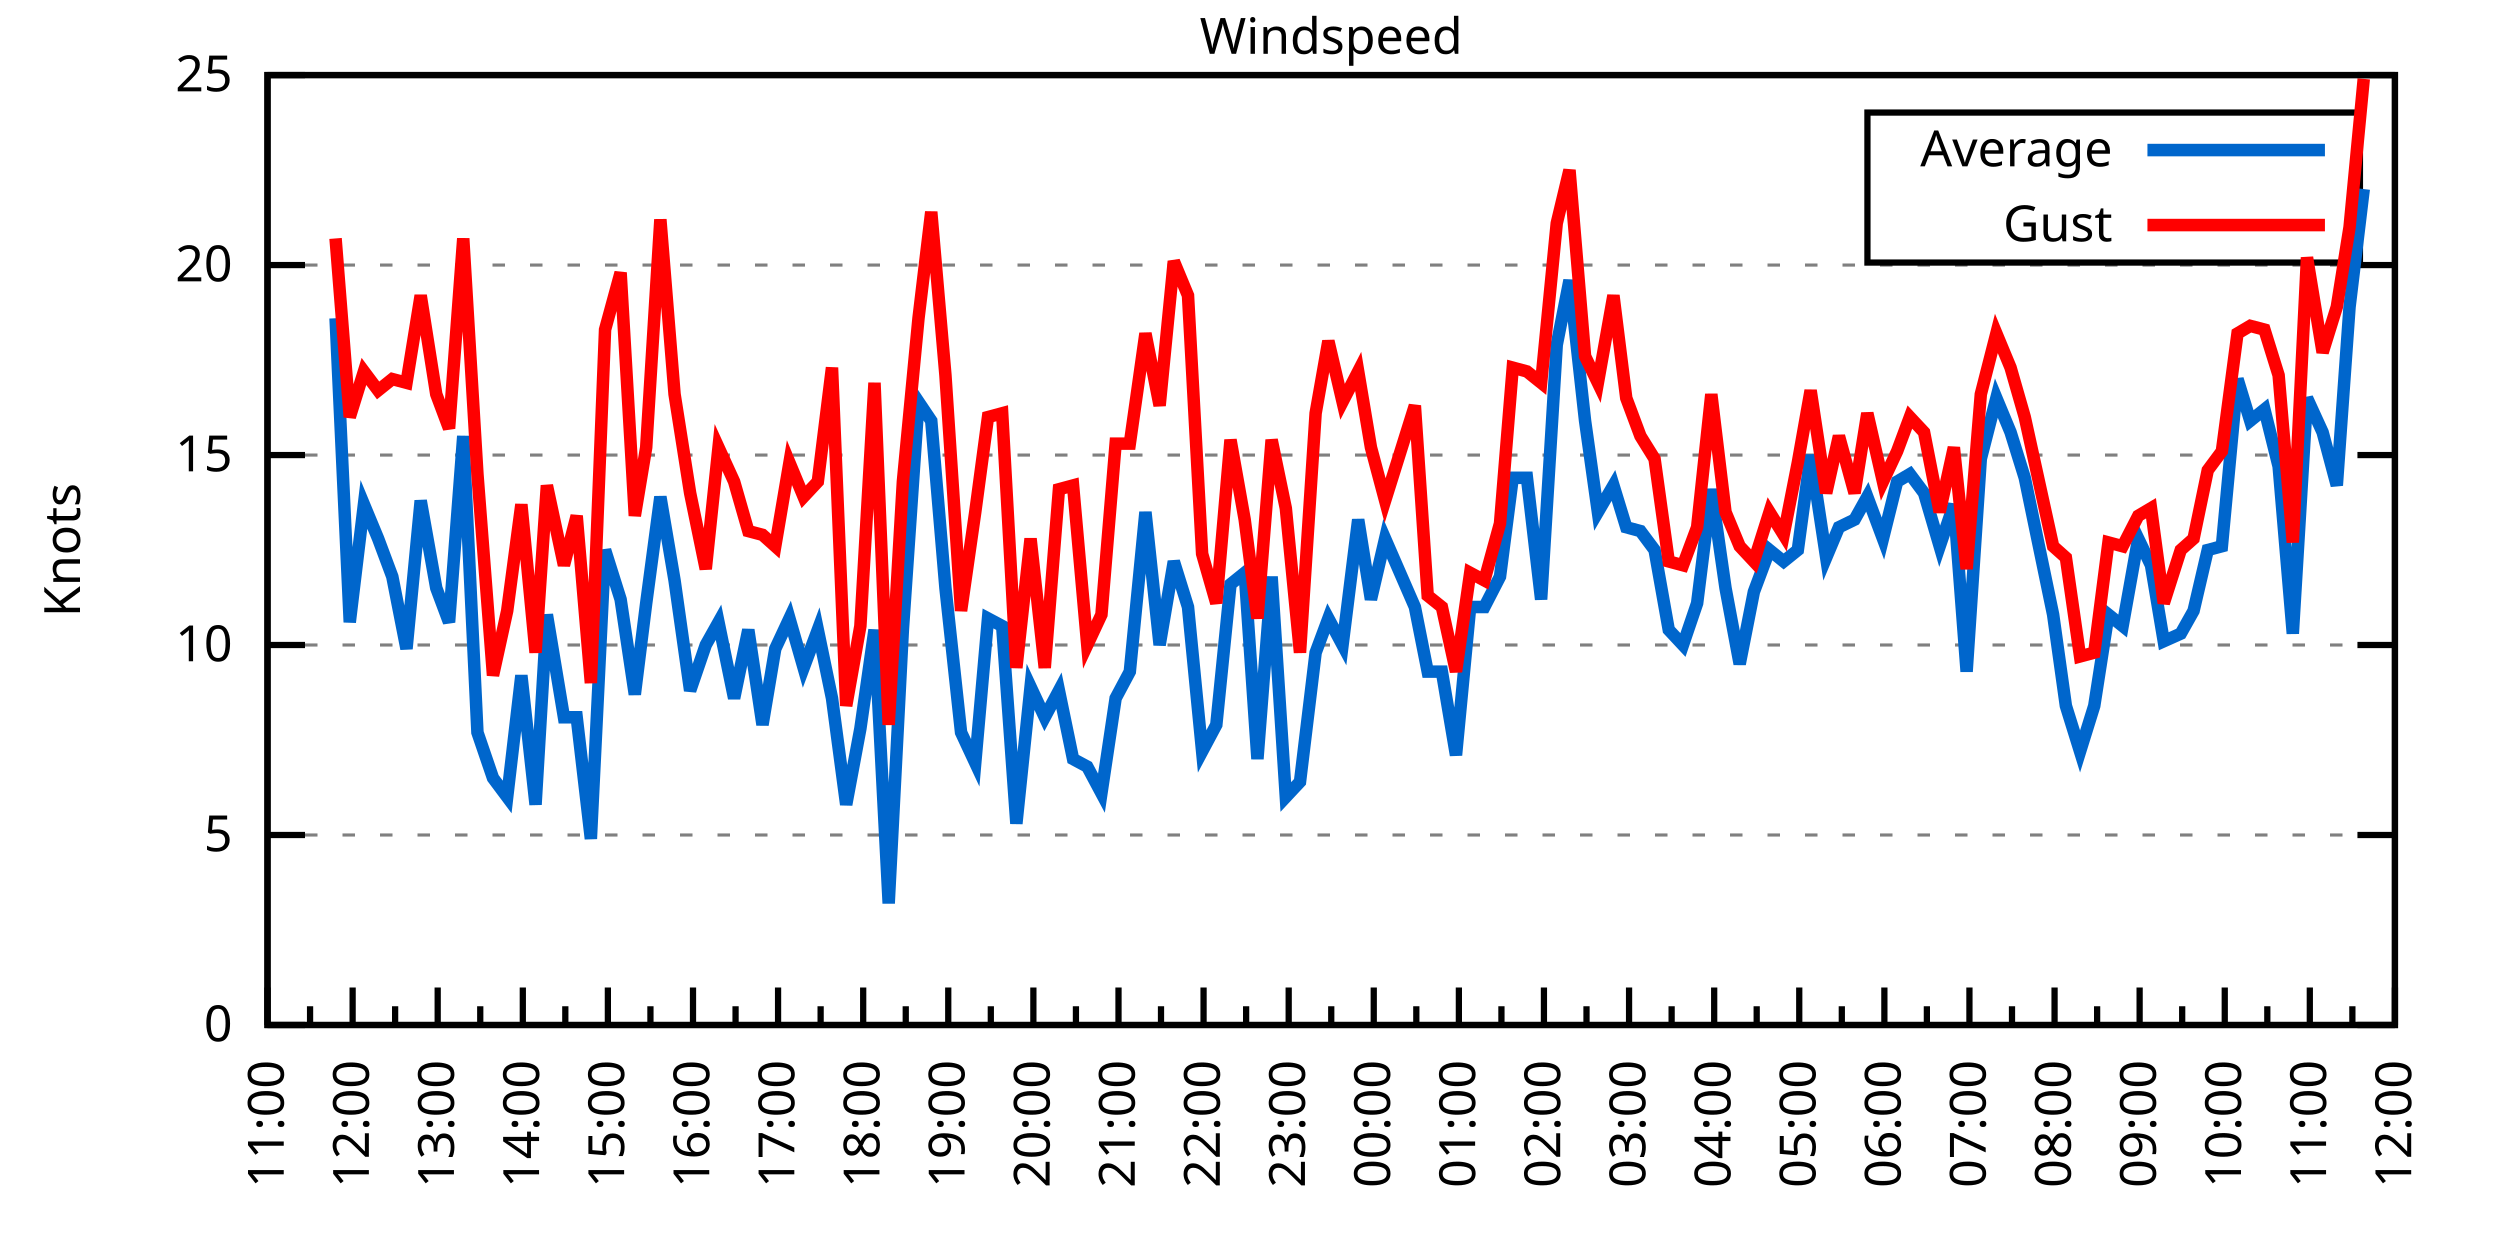
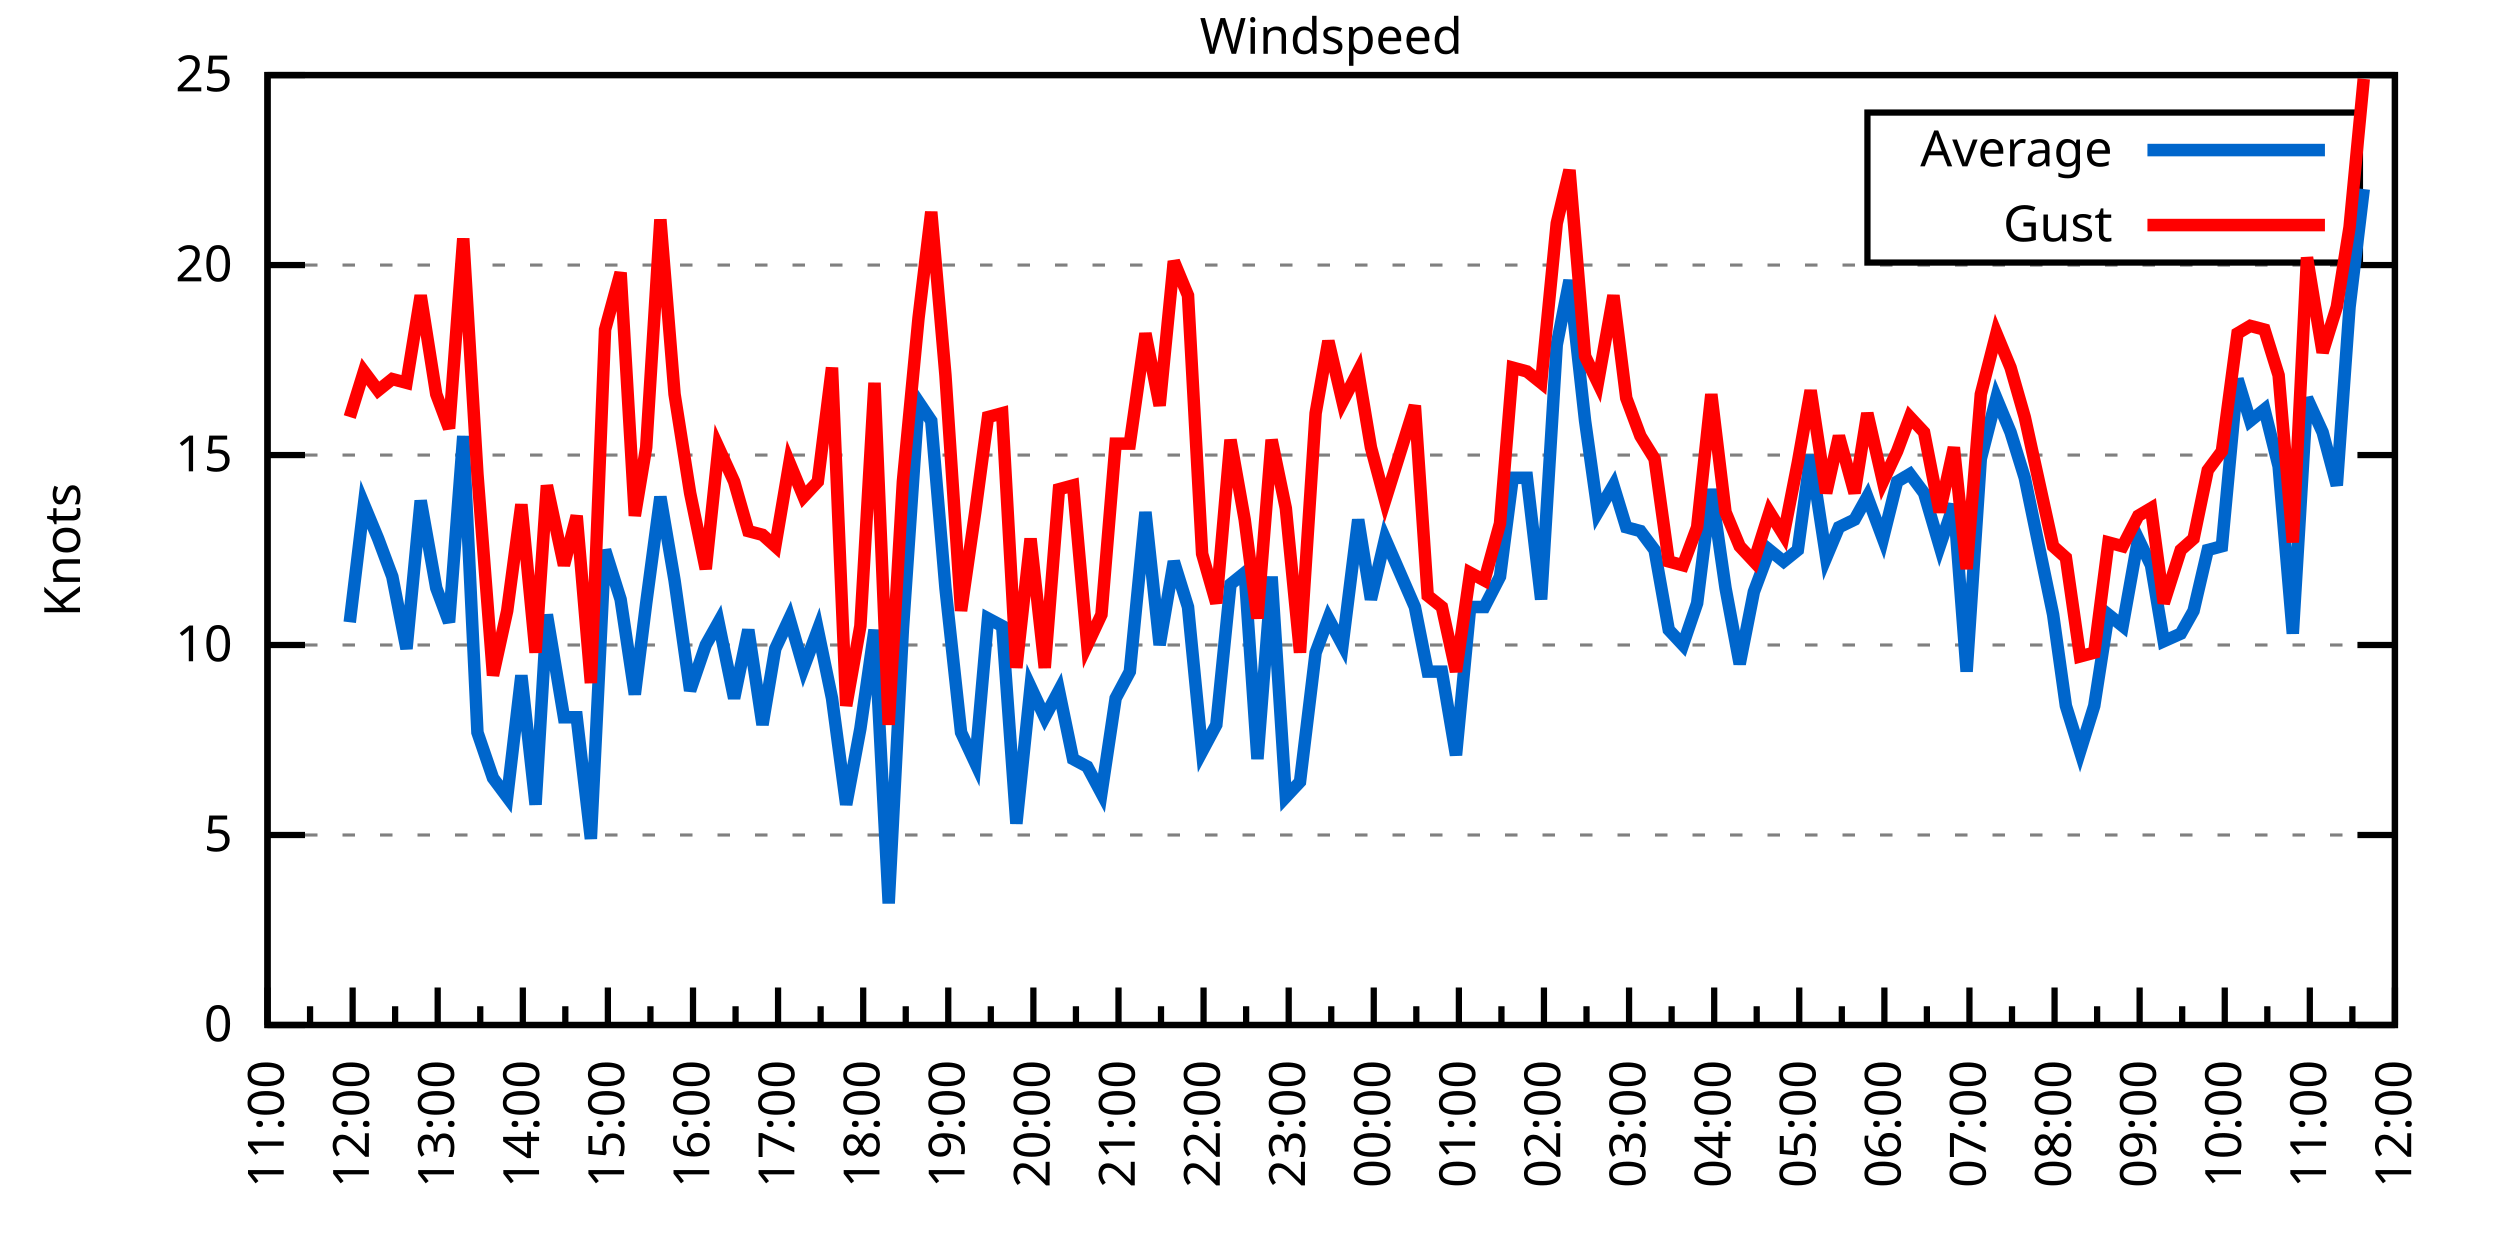
<svg xmlns="http://www.w3.org/2000/svg" xmlns:xlink="http://www.w3.org/1999/xlink" width="400" height="200" viewBox="0 0 400 200">
  <g id="gnuplot_canvas">
    <rect x="0" y="0" width="400" height="200" fill="none" />
    <defs>
      <circle id="gpDot" r="0.5" stroke-width="0.5" stroke="currentColor" />
      <path id="gpPt0" stroke-width="0.333" stroke="currentColor" d="M-1,0 h2 M0,-1 v2" />
      <path id="gpPt1" stroke-width="0.333" stroke="currentColor" d="M-1,-1 L1,1 M1,-1 L-1,1" />
      <path id="gpPt2" stroke-width="0.333" stroke="currentColor" d="M-1,0 L1,0 M0,-1 L0,1 M-1,-1 L1,1 M-1,1 L1,-1" />
      <rect id="gpPt3" stroke-width="0.333" stroke="currentColor" x="-1" y="-1" width="2" height="2" />
      <rect id="gpPt4" stroke-width="0.333" stroke="currentColor" fill="currentColor" x="-1" y="-1" width="2" height="2" />
      <circle id="gpPt5" stroke-width="0.333" stroke="currentColor" cx="0" cy="0" r="1" />
      <use xlink:href="#gpPt5" id="gpPt6" fill="currentColor" stroke="none" />
      <path id="gpPt7" stroke-width="0.333" stroke="currentColor" d="M0,-1.33 L-1.33,0.67 L1.33,0.67 z" />
      <use xlink:href="#gpPt7" id="gpPt8" fill="currentColor" stroke="none" />
      <use xlink:href="#gpPt7" id="gpPt9" stroke="currentColor" transform="rotate(180)" />
      <use xlink:href="#gpPt9" id="gpPt10" fill="currentColor" stroke="none" />
      <use xlink:href="#gpPt3" id="gpPt11" stroke="currentColor" transform="rotate(45)" />
      <use xlink:href="#gpPt11" id="gpPt12" fill="currentColor" stroke="none" />
      <path id="gpPt13" stroke-width="0.333" stroke="currentColor" d="M0,1.330 L1.265,0.411 L0.782,-1.067 L-0.782,-1.076 L-1.265,0.411 z" />
      <use xlink:href="#gpPt13" id="gpPt14" fill="currentColor" stroke="none" />
      <filter id="textbox" filterUnits="objectBoundingBox" x="0" y="0" height="1" width="1">
        <feFlood flood-color="white" flood-opacity="1" result="bgnd" />
        <feComposite in="SourceGraphic" in2="bgnd" operator="atop" />
      </filter>
      <filter id="greybox" filterUnits="objectBoundingBox" x="0" y="0" height="1" width="1">
        <feFlood flood-color="lightgrey" flood-opacity="1" result="grey" />
        <feComposite in="SourceGraphic" in2="grey" operator="atop" />
      </filter>
    </defs>
    <g fill="none" color="white" stroke="currentColor" stroke-width="1.00" stroke-linecap="butt" stroke-linejoin="miter">
</g>
    <g fill="none" color="black" stroke="currentColor" stroke-width="1.00" stroke-linecap="butt" stroke-linejoin="miter">
      <g stroke="none" shape-rendering="crispEdges">
        <polygon fill="rgb(255, 255, 255)" points="42.80,164.00 383.18,164.00 383.18,12.02 42.80,12.02 " />
      </g>
    </g>
    <g fill="none" color="black" stroke="currentColor" stroke-width="1.00" stroke-linecap="butt" stroke-linejoin="miter">
</g>
    <g fill="none" color="black" stroke="black" stroke-width="0.50" stroke-linecap="butt" stroke-linejoin="miter">
</g>
    <g fill="none" color="gray" stroke="currentColor" stroke-width="0.50" stroke-linecap="butt" stroke-linejoin="miter">
      <path stroke="gray" stroke-dasharray="2,4" class="gridline" d="M42.80,164.00 L383.19,164.00  " />
    </g>
    <g fill="none" color="gray" stroke="gray" stroke-width="1.00" stroke-linecap="butt" stroke-linejoin="miter">
</g>
    <g fill="none" color="black" stroke="currentColor" stroke-width="1.00" stroke-linecap="butt" stroke-linejoin="miter">
      <path stroke="black" d="M42.80,164.00 L48.80,164.00 M383.19,164.00 L377.19,164.00  " />
      <g transform="translate(37.20,166.60)" stroke="none" fill="black" font-family="Sans" font-size="8.00" text-anchor="end">
        <text>
          <tspan font-family="Sans"> 0</tspan>
        </text>
      </g>
    </g>
    <g fill="none" color="black" stroke="currentColor" stroke-width="1.00" stroke-linecap="butt" stroke-linejoin="miter">
</g>
    <g fill="none" color="black" stroke="black" stroke-width="0.50" stroke-linecap="butt" stroke-linejoin="miter">
</g>
    <g fill="none" color="gray" stroke="currentColor" stroke-width="0.50" stroke-linecap="butt" stroke-linejoin="miter">
      <path stroke="gray" stroke-dasharray="2,4" class="gridline" d="M42.80,133.60 L383.19,133.60  " />
    </g>
    <g fill="none" color="gray" stroke="gray" stroke-width="1.00" stroke-linecap="butt" stroke-linejoin="miter">
</g>
    <g fill="none" color="black" stroke="currentColor" stroke-width="1.00" stroke-linecap="butt" stroke-linejoin="miter">
      <path stroke="black" d="M42.80,133.60 L48.80,133.60 M383.19,133.60 L377.19,133.60  " />
      <g transform="translate(37.20,136.20)" stroke="none" fill="black" font-family="Sans" font-size="8.00" text-anchor="end">
        <text>
          <tspan font-family="Sans"> 5</tspan>
        </text>
      </g>
    </g>
    <g fill="none" color="black" stroke="currentColor" stroke-width="1.00" stroke-linecap="butt" stroke-linejoin="miter">
</g>
    <g fill="none" color="black" stroke="black" stroke-width="0.50" stroke-linecap="butt" stroke-linejoin="miter">
</g>
    <g fill="none" color="gray" stroke="currentColor" stroke-width="0.50" stroke-linecap="butt" stroke-linejoin="miter">
      <path stroke="gray" stroke-dasharray="2,4" class="gridline" d="M42.80,103.20 L383.19,103.20  " />
    </g>
    <g fill="none" color="gray" stroke="gray" stroke-width="1.00" stroke-linecap="butt" stroke-linejoin="miter">
</g>
    <g fill="none" color="black" stroke="currentColor" stroke-width="1.00" stroke-linecap="butt" stroke-linejoin="miter">
      <path stroke="black" d="M42.80,103.20 L48.80,103.20 M383.19,103.20 L377.19,103.20  " />
      <g transform="translate(37.20,105.80)" stroke="none" fill="black" font-family="Sans" font-size="8.00" text-anchor="end">
        <text>
          <tspan font-family="Sans"> 10</tspan>
        </text>
      </g>
    </g>
    <g fill="none" color="black" stroke="currentColor" stroke-width="1.00" stroke-linecap="butt" stroke-linejoin="miter">
</g>
    <g fill="none" color="black" stroke="black" stroke-width="0.50" stroke-linecap="butt" stroke-linejoin="miter">
</g>
    <g fill="none" color="gray" stroke="currentColor" stroke-width="0.50" stroke-linecap="butt" stroke-linejoin="miter">
      <path stroke="gray" stroke-dasharray="2,4" class="gridline" d="M42.80,72.81 L383.19,72.81  " />
    </g>
    <g fill="none" color="gray" stroke="gray" stroke-width="1.00" stroke-linecap="butt" stroke-linejoin="miter">
</g>
    <g fill="none" color="black" stroke="currentColor" stroke-width="1.00" stroke-linecap="butt" stroke-linejoin="miter">
      <path stroke="black" d="M42.80,72.81 L48.80,72.81 M383.19,72.81 L377.19,72.81  " />
      <g transform="translate(37.20,75.41)" stroke="none" fill="black" font-family="Sans" font-size="8.00" text-anchor="end">
        <text>
          <tspan font-family="Sans"> 15</tspan>
        </text>
      </g>
    </g>
    <g fill="none" color="black" stroke="currentColor" stroke-width="1.00" stroke-linecap="butt" stroke-linejoin="miter">
</g>
    <g fill="none" color="black" stroke="black" stroke-width="0.50" stroke-linecap="butt" stroke-linejoin="miter">
</g>
    <g fill="none" color="gray" stroke="currentColor" stroke-width="0.50" stroke-linecap="butt" stroke-linejoin="miter">
      <path stroke="gray" stroke-dasharray="2,4" class="gridline" d="M42.80,42.41 L383.19,42.41  " />
    </g>
    <g fill="none" color="gray" stroke="gray" stroke-width="1.00" stroke-linecap="butt" stroke-linejoin="miter">
</g>
    <g fill="none" color="black" stroke="currentColor" stroke-width="1.00" stroke-linecap="butt" stroke-linejoin="miter">
      <path stroke="black" d="M42.80,42.41 L48.80,42.41 M383.19,42.41 L377.19,42.41  " />
      <g transform="translate(37.20,45.01)" stroke="none" fill="black" font-family="Sans" font-size="8.00" text-anchor="end">
        <text>
          <tspan font-family="Sans"> 20</tspan>
        </text>
      </g>
    </g>
    <g fill="none" color="black" stroke="currentColor" stroke-width="1.00" stroke-linecap="butt" stroke-linejoin="miter">
</g>
    <g fill="none" color="black" stroke="black" stroke-width="0.50" stroke-linecap="butt" stroke-linejoin="miter">
</g>
    <g fill="none" color="gray" stroke="currentColor" stroke-width="0.50" stroke-linecap="butt" stroke-linejoin="miter">
      <path stroke="gray" stroke-dasharray="2,4" class="gridline" d="M42.80,12.01 L383.19,12.01  " />
    </g>
    <g fill="none" color="gray" stroke="gray" stroke-width="1.00" stroke-linecap="butt" stroke-linejoin="miter">
</g>
    <g fill="none" color="black" stroke="currentColor" stroke-width="1.00" stroke-linecap="butt" stroke-linejoin="miter">
      <path stroke="black" d="M42.80,12.01 L48.80,12.01 M383.19,12.01 L377.19,12.01  " />
      <g transform="translate(37.20,14.61)" stroke="none" fill="black" font-family="Sans" font-size="8.00" text-anchor="end">
        <text>
          <tspan font-family="Sans"> 25</tspan>
        </text>
      </g>
    </g>
    <g fill="none" color="black" stroke="currentColor" stroke-width="1.00" stroke-linecap="butt" stroke-linejoin="miter">
      <path stroke="black" d="M42.80,164.00 L42.80,158.00  " />
      <g transform="translate(45.40,169.60) rotate(270)" stroke="none" fill="black" font-family="Sans" font-size="8.00" text-anchor="end">
        <text>
          <tspan font-family="Sans">11:00</tspan>
        </text>
      </g>
    </g>
    <g fill="none" color="black" stroke="currentColor" stroke-width="1.00" stroke-linecap="butt" stroke-linejoin="miter">
      <path stroke="black" d="M49.61,164.00 L49.61,161.00 M56.42,164.00 L56.42,158.00  " />
      <g transform="translate(59.02,169.60) rotate(270)" stroke="none" fill="black" font-family="Sans" font-size="8.00" text-anchor="end">
        <text>
          <tspan font-family="Sans">12:00</tspan>
        </text>
      </g>
    </g>
    <g fill="none" color="black" stroke="currentColor" stroke-width="1.00" stroke-linecap="butt" stroke-linejoin="miter">
      <path stroke="black" d="M63.22,164.00 L63.22,161.00 M70.03,164.00 L70.03,158.00  " />
      <g transform="translate(72.63,169.60) rotate(270)" stroke="none" fill="black" font-family="Sans" font-size="8.00" text-anchor="end">
        <text>
          <tspan font-family="Sans">13:00</tspan>
        </text>
      </g>
    </g>
    <g fill="none" color="black" stroke="currentColor" stroke-width="1.00" stroke-linecap="butt" stroke-linejoin="miter">
      <path stroke="black" d="M76.84,164.00 L76.84,161.00 M83.65,164.00 L83.65,158.00  " />
      <g transform="translate(86.25,169.60) rotate(270)" stroke="none" fill="black" font-family="Sans" font-size="8.00" text-anchor="end">
        <text>
          <tspan font-family="Sans">14:00</tspan>
        </text>
      </g>
    </g>
    <g fill="none" color="black" stroke="currentColor" stroke-width="1.00" stroke-linecap="butt" stroke-linejoin="miter">
      <path stroke="black" d="M90.45,164.00 L90.45,161.00 M97.26,164.00 L97.26,158.00  " />
      <g transform="translate(99.86,169.60) rotate(270)" stroke="none" fill="black" font-family="Sans" font-size="8.00" text-anchor="end">
        <text>
          <tspan font-family="Sans">15:00</tspan>
        </text>
      </g>
    </g>
    <g fill="none" color="black" stroke="currentColor" stroke-width="1.00" stroke-linecap="butt" stroke-linejoin="miter">
      <path stroke="black" d="M104.07,164.00 L104.07,161.00 M110.88,164.00 L110.88,158.00  " />
      <g transform="translate(113.48,169.60) rotate(270)" stroke="none" fill="black" font-family="Sans" font-size="8.00" text-anchor="end">
        <text>
          <tspan font-family="Sans">16:00</tspan>
        </text>
      </g>
    </g>
    <g fill="none" color="black" stroke="currentColor" stroke-width="1.00" stroke-linecap="butt" stroke-linejoin="miter">
      <path stroke="black" d="M117.69,164.00 L117.69,161.00 M124.49,164.00 L124.49,158.00  " />
      <g transform="translate(127.09,169.60) rotate(270)" stroke="none" fill="black" font-family="Sans" font-size="8.00" text-anchor="end">
        <text>
          <tspan font-family="Sans">17:00</tspan>
        </text>
      </g>
    </g>
    <g fill="none" color="black" stroke="currentColor" stroke-width="1.00" stroke-linecap="butt" stroke-linejoin="miter">
      <path stroke="black" d="M131.30,164.00 L131.30,161.00 M138.11,164.00 L138.11,158.00  " />
      <g transform="translate(140.71,169.60) rotate(270)" stroke="none" fill="black" font-family="Sans" font-size="8.00" text-anchor="end">
        <text>
          <tspan font-family="Sans">18:00</tspan>
        </text>
      </g>
    </g>
    <g fill="none" color="black" stroke="currentColor" stroke-width="1.00" stroke-linecap="butt" stroke-linejoin="miter">
      <path stroke="black" d="M144.92,164.00 L144.92,161.00 M151.72,164.00 L151.72,158.00  " />
      <g transform="translate(154.32,169.60) rotate(270)" stroke="none" fill="black" font-family="Sans" font-size="8.00" text-anchor="end">
        <text>
          <tspan font-family="Sans">19:00</tspan>
        </text>
      </g>
    </g>
    <g fill="none" color="black" stroke="currentColor" stroke-width="1.00" stroke-linecap="butt" stroke-linejoin="miter">
      <path stroke="black" d="M158.53,164.00 L158.53,161.00 M165.34,164.00 L165.34,158.00  " />
      <g transform="translate(167.94,169.60) rotate(270)" stroke="none" fill="black" font-family="Sans" font-size="8.00" text-anchor="end">
        <text>
          <tspan font-family="Sans">20:00</tspan>
        </text>
      </g>
    </g>
    <g fill="none" color="black" stroke="currentColor" stroke-width="1.00" stroke-linecap="butt" stroke-linejoin="miter">
      <path stroke="black" d="M172.15,164.00 L172.15,161.00 M178.96,164.00 L178.96,158.00  " />
      <g transform="translate(181.56,169.60) rotate(270)" stroke="none" fill="black" font-family="Sans" font-size="8.00" text-anchor="end">
        <text>
          <tspan font-family="Sans">21:00</tspan>
        </text>
      </g>
    </g>
    <g fill="none" color="black" stroke="currentColor" stroke-width="1.00" stroke-linecap="butt" stroke-linejoin="miter">
      <path stroke="black" d="M185.76,164.00 L185.76,161.00 M192.57,164.00 L192.57,158.00  " />
      <g transform="translate(195.17,169.60) rotate(270)" stroke="none" fill="black" font-family="Sans" font-size="8.00" text-anchor="end">
        <text>
          <tspan font-family="Sans">22:00</tspan>
        </text>
      </g>
    </g>
    <g fill="none" color="black" stroke="currentColor" stroke-width="1.00" stroke-linecap="butt" stroke-linejoin="miter">
      <path stroke="black" d="M199.38,164.00 L199.38,161.00 M206.19,164.00 L206.19,158.00  " />
      <g transform="translate(208.79,169.60) rotate(270)" stroke="none" fill="black" font-family="Sans" font-size="8.00" text-anchor="end">
        <text>
          <tspan font-family="Sans">23:00</tspan>
        </text>
      </g>
    </g>
    <g fill="none" color="black" stroke="currentColor" stroke-width="1.00" stroke-linecap="butt" stroke-linejoin="miter">
      <path stroke="black" d="M213.00,164.00 L213.00,161.00 M219.80,164.00 L219.80,158.00  " />
      <g transform="translate(222.40,169.60) rotate(270)" stroke="none" fill="black" font-family="Sans" font-size="8.00" text-anchor="end">
        <text>
          <tspan font-family="Sans">00:00</tspan>
        </text>
      </g>
    </g>
    <g fill="none" color="black" stroke="currentColor" stroke-width="1.00" stroke-linecap="butt" stroke-linejoin="miter">
      <path stroke="black" d="M226.61,164.00 L226.61,161.00 M233.42,164.00 L233.42,158.00  " />
      <g transform="translate(236.02,169.60) rotate(270)" stroke="none" fill="black" font-family="Sans" font-size="8.00" text-anchor="end">
        <text>
          <tspan font-family="Sans">01:00</tspan>
        </text>
      </g>
    </g>
    <g fill="none" color="black" stroke="currentColor" stroke-width="1.00" stroke-linecap="butt" stroke-linejoin="miter">
      <path stroke="black" d="M240.23,164.00 L240.23,161.00 M247.03,164.00 L247.03,158.00  " />
      <g transform="translate(249.63,169.60) rotate(270)" stroke="none" fill="black" font-family="Sans" font-size="8.00" text-anchor="end">
        <text>
          <tspan font-family="Sans">02:00</tspan>
        </text>
      </g>
    </g>
    <g fill="none" color="black" stroke="currentColor" stroke-width="1.00" stroke-linecap="butt" stroke-linejoin="miter">
      <path stroke="black" d="M253.84,164.00 L253.84,161.00 M260.65,164.00 L260.65,158.00  " />
      <g transform="translate(263.25,169.60) rotate(270)" stroke="none" fill="black" font-family="Sans" font-size="8.00" text-anchor="end">
        <text>
          <tspan font-family="Sans">03:00</tspan>
        </text>
      </g>
    </g>
    <g fill="none" color="black" stroke="currentColor" stroke-width="1.00" stroke-linecap="butt" stroke-linejoin="miter">
      <path stroke="black" d="M267.46,164.00 L267.46,161.00 M274.27,164.00 L274.27,158.00  " />
      <g transform="translate(276.87,169.60) rotate(270)" stroke="none" fill="black" font-family="Sans" font-size="8.00" text-anchor="end">
        <text>
          <tspan font-family="Sans">04:00</tspan>
        </text>
      </g>
    </g>
    <g fill="none" color="black" stroke="currentColor" stroke-width="1.00" stroke-linecap="butt" stroke-linejoin="miter">
      <path stroke="black" d="M281.07,164.00 L281.07,161.00 M287.88,164.00 L287.88,158.00  " />
      <g transform="translate(290.48,169.60) rotate(270)" stroke="none" fill="black" font-family="Sans" font-size="8.00" text-anchor="end">
        <text>
          <tspan font-family="Sans">05:00</tspan>
        </text>
      </g>
    </g>
    <g fill="none" color="black" stroke="currentColor" stroke-width="1.00" stroke-linecap="butt" stroke-linejoin="miter">
      <path stroke="black" d="M294.69,164.00 L294.69,161.00 M301.50,164.00 L301.50,158.00  " />
      <g transform="translate(304.10,169.60) rotate(270)" stroke="none" fill="black" font-family="Sans" font-size="8.00" text-anchor="end">
        <text>
          <tspan font-family="Sans">06:00</tspan>
        </text>
      </g>
    </g>
    <g fill="none" color="black" stroke="currentColor" stroke-width="1.00" stroke-linecap="butt" stroke-linejoin="miter">
      <path stroke="black" d="M308.30,164.00 L308.30,161.00 M315.11,164.00 L315.11,158.00  " />
      <g transform="translate(317.71,169.60) rotate(270)" stroke="none" fill="black" font-family="Sans" font-size="8.00" text-anchor="end">
        <text>
          <tspan font-family="Sans">07:00</tspan>
        </text>
      </g>
    </g>
    <g fill="none" color="black" stroke="currentColor" stroke-width="1.00" stroke-linecap="butt" stroke-linejoin="miter">
      <path stroke="black" d="M321.92,164.00 L321.92,161.00 M328.73,164.00 L328.73,158.00  " />
      <g transform="translate(331.33,169.60) rotate(270)" stroke="none" fill="black" font-family="Sans" font-size="8.00" text-anchor="end">
        <text>
          <tspan font-family="Sans">08:00</tspan>
        </text>
      </g>
    </g>
    <g fill="none" color="black" stroke="currentColor" stroke-width="1.00" stroke-linecap="butt" stroke-linejoin="miter">
      <path stroke="black" d="M335.54,164.00 L335.54,161.00 M342.34,164.00 L342.34,158.00  " />
      <g transform="translate(344.94,169.60) rotate(270)" stroke="none" fill="black" font-family="Sans" font-size="8.00" text-anchor="end">
        <text>
          <tspan font-family="Sans">09:00</tspan>
        </text>
      </g>
    </g>
    <g fill="none" color="black" stroke="currentColor" stroke-width="1.00" stroke-linecap="butt" stroke-linejoin="miter">
      <path stroke="black" d="M349.15,164.00 L349.15,161.00 M355.96,164.00 L355.96,158.00  " />
      <g transform="translate(358.56,169.60) rotate(270)" stroke="none" fill="black" font-family="Sans" font-size="8.00" text-anchor="end">
        <text>
          <tspan font-family="Sans">10:00</tspan>
        </text>
      </g>
    </g>
    <g fill="none" color="black" stroke="currentColor" stroke-width="1.00" stroke-linecap="butt" stroke-linejoin="miter">
      <path stroke="black" d="M362.77,164.00 L362.77,161.00 M369.57,164.00 L369.57,158.00  " />
      <g transform="translate(372.17,169.60) rotate(270)" stroke="none" fill="black" font-family="Sans" font-size="8.00" text-anchor="end">
        <text>
          <tspan font-family="Sans">11:00</tspan>
        </text>
      </g>
    </g>
    <g fill="none" color="black" stroke="currentColor" stroke-width="1.00" stroke-linecap="butt" stroke-linejoin="miter">
      <path stroke="black" d="M376.38,164.00 L376.38,161.00 M383.19,164.00 L383.19,158.00  " />
      <g transform="translate(385.79,169.60) rotate(270)" stroke="none" fill="black" font-family="Sans" font-size="8.00" text-anchor="end">
        <text>
          <tspan font-family="Sans">12:00</tspan>
        </text>
      </g>
    </g>
    <g fill="none" color="black" stroke="currentColor" stroke-width="1.00" stroke-linecap="butt" stroke-linejoin="miter">
</g>
    <g fill="none" color="black" stroke="currentColor" stroke-width="1.00" stroke-linecap="butt" stroke-linejoin="miter">
      <path stroke="black" d="M42.80,12.01 L42.80,164.00 L383.19,164.00 L383.19,12.01 L42.80,12.01 Z  " />
    </g>
    <g fill="none" color="black" stroke="currentColor" stroke-width="1.00" stroke-linecap="butt" stroke-linejoin="miter">
      <g transform="translate(12.80,88.01) rotate(270)" stroke="none" fill="black" font-family="Sans" font-size="8.00" text-anchor="middle">
        <text>
          <tspan font-family="Sans">Knots</tspan>
        </text>
      </g>
    </g>
    <g fill="none" color="black" stroke="currentColor" stroke-width="1.00" stroke-linecap="butt" stroke-linejoin="miter">
</g>
    <g fill="none" color="black" stroke="currentColor" stroke-width="1.00" stroke-linecap="butt" stroke-linejoin="miter">
      <path stroke="black" d="M298.79,42.01 L298.79,18.01 L377.59,18.01 L377.59,42.01 L298.79,42.01 Z  " />
    </g>
    <g id="Windspeed_plot_1">
      <g fill="none" color="white" stroke="black" stroke-width="2.00" stroke-linecap="butt" stroke-linejoin="miter">
</g>
      <g fill="none" color="black" stroke="currentColor" stroke-width="2.00" stroke-linecap="butt" stroke-linejoin="miter">
        <g transform="translate(337.99,26.61)" stroke="none" fill="black" font-family="Sans" font-size="8.00" text-anchor="end">
          <text>
            <tspan font-family="Sans">Average</tspan>
          </text>
        </g>
      </g>
      <g fill="none" color="black" stroke="currentColor" stroke-width="2.00" stroke-linecap="butt" stroke-linejoin="miter">
-         <path stroke="rgb(  0, 102, 204)" d="M343.59,24.01 L371.99,24.01 M53.69,50.92 L55.96,99.56 L58.23,80.71 L60.50,86.18 L62.77,92.26 L65.04,103.81   L67.31,80.10 L69.80,94.08 L71.85,99.56 L74.12,69.77 L76.39,117.19 L78.88,124.48 L81.15,127.52 L83.42,108.07   L85.69,128.74 L87.50,98.34 L90.23,114.76 L92.27,114.76 L94.54,134.21 L96.81,88.00 L99.30,95.91 L101.57,111.11   L103.39,96.52 L105.66,79.49 L107.93,92.87 L110.42,110.50 L112.92,103.20 L114.96,99.56 L117.46,111.72 L119.73,100.77   L122.00,115.97 L124.04,103.81 L126.31,98.95 L128.58,106.85 L130.85,100.77 L133.12,111.72 L135.39,128.74 L137.66,116.58   L139.92,100.77 L142.19,144.55 L144.46,100.77 L146.96,64.29 L149.00,67.33 L151.27,94.08 L153.77,117.19 L156.04,122.05   L158.08,98.95 L160.35,100.16 L162.62,131.78 L164.89,109.89 L167.16,114.76 L169.43,110.50 L171.69,121.44 L173.96,122.66   L176.23,126.91 L178.50,111.72 L180.77,107.46 L183.27,81.93 L185.54,103.20 L187.81,89.83 L190.08,97.12 L192.34,120.23   L194.61,115.97 L196.88,93.48 L199.15,91.65 L201.19,121.44 L203.46,92.26 L205.73,127.52 L208.00,125.09 L210.50,104.42   L212.54,98.95 L214.81,103.20 L217.31,83.14 L219.35,95.91 L221.62,86.18 L226.38,97.12 L228.43,107.46 L230.70,107.46   L232.96,120.83 L235.23,97.12 L237.50,97.12 L240.00,92.26 L242.04,76.45 L244.31,76.45 L246.58,95.91 L249.08,55.18   L251.12,44.84 L253.61,67.33 L255.66,81.93 L258.15,77.67 L260.20,84.36 L262.47,84.97 L264.73,88.00 L267.00,100.77   L269.27,103.20 L271.54,96.52 L273.81,78.28 L276.08,94.08 L278.35,106.24 L280.62,94.69 L283.12,88.00 L285.38,89.83   L287.65,88.00 L289.70,72.81 L292.19,89.22 L294.23,84.36 L296.73,83.14 L298.77,79.49 L301.27,86.18 L303.54,77.06   L305.58,75.85 L307.85,78.89 L310.35,87.40 L312.62,80.71 L314.66,107.46 L316.93,73.41 L319.42,63.69 L321.69,69.16   L323.96,76.45 L328.50,98.34 L330.54,112.93 L332.81,120.23 L335.08,112.93 L337.35,98.34 L339.62,100.16 L342.12,86.18   L344.16,90.44 L346.20,102.60 L348.92,101.38 L350.97,97.73 L353.24,88.00 L355.50,87.40 L358.00,60.65 L360.04,67.33   L362.31,65.51 L364.58,74.63 L366.85,101.38 L369.12,63.69 L371.62,69.16 L373.89,77.67 L375.93,49.10 L378.20,30.25    " />
+         <path stroke="rgb(  0, 102, 204)" d="M343.59,24.01 L371.99,24.01 M55.96,99.56 L58.23,80.71 L60.50,86.18 L62.77,92.26 L65.04,103.81 L67.31,80.10   L69.80,94.08 L71.85,99.56 L74.12,69.77 L76.39,117.19 L78.88,124.48 L81.15,127.52 L83.42,108.07 L85.69,128.74   L87.50,98.34 L90.23,114.76 L92.27,114.76 L94.54,134.21 L96.81,88.00 L99.30,95.91 L101.57,111.11 L103.39,96.52   L105.66,79.49 L107.93,92.87 L110.42,110.50 L112.92,103.20 L114.96,99.56 L117.46,111.72 L119.73,100.77 L122.00,115.97   L124.04,103.81 L126.31,98.95 L128.58,106.85 L130.85,100.77 L133.12,111.72 L135.39,128.74 L137.66,116.58 L139.92,100.77   L142.19,144.55 L144.46,100.77 L146.96,64.29 L149.00,67.33 L151.27,94.08 L153.77,117.19 L156.04,122.05 L158.08,98.95   L160.35,100.16 L162.62,131.78 L164.89,109.89 L167.16,114.76 L169.43,110.50 L171.69,121.44 L173.96,122.66 L176.23,126.91   L178.50,111.72 L180.77,107.46 L183.27,81.93 L185.54,103.20 L187.81,89.83 L190.08,97.12 L192.34,120.23 L194.61,115.97   L196.88,93.48 L199.15,91.65 L201.19,121.44 L203.46,92.26 L205.73,127.52 L208.00,125.09 L210.50,104.42 L212.54,98.95   L214.81,103.20 L217.31,83.14 L219.35,95.91 L221.62,86.18 L226.38,97.12 L228.43,107.46 L230.70,107.46 L232.96,120.83   L235.23,97.12 L237.50,97.12 L240.00,92.26 L242.04,76.45 L244.31,76.45 L246.58,95.91 L249.08,55.18 L251.12,44.84   L253.61,67.33 L255.66,81.93 L258.15,77.67 L260.20,84.36 L262.47,84.97 L264.73,88.00 L267.00,100.77 L269.27,103.20   L271.54,96.52 L273.81,78.28 L276.08,94.08 L278.35,106.24 L280.62,94.69 L283.12,88.00 L285.38,89.83 L287.65,88.00   L289.70,72.81 L292.19,89.22 L294.23,84.36 L296.73,83.14 L298.77,79.49 L301.27,86.18 L303.54,77.06 L305.58,75.85   L307.85,78.89 L310.35,87.40 L312.62,80.71 L314.66,107.46 L316.93,73.41 L319.42,63.69 L321.69,69.16 L323.96,76.45   L328.50,98.34 L330.54,112.93 L332.81,120.23 L335.08,112.93 L337.35,98.34 L339.62,100.16 L342.12,86.18 L344.16,90.44   L346.20,102.60 L348.92,101.38 L350.97,97.73 L353.24,88.00 L355.50,87.40 L358.00,60.65 L360.04,67.33 L362.31,65.51   L364.58,74.63 L366.85,101.38 L369.12,63.69 L371.62,69.16 L373.89,77.67 L375.93,49.10 L378.20,30.25  " />
      </g>
    </g>
    <g id="Windspeed_plot_2">
      <g fill="none" color="black" stroke="currentColor" stroke-width="2.00" stroke-linecap="butt" stroke-linejoin="miter">
        <g transform="translate(337.99,38.61)" stroke="none" fill="black" font-family="Sans" font-size="8.00" text-anchor="end">
          <text>
            <tspan font-family="Sans">Gust</tspan>
          </text>
        </g>
      </g>
      <g fill="none" color="black" stroke="currentColor" stroke-width="2.00" stroke-linecap="butt" stroke-linejoin="miter">
-         <path stroke="rgb(255,   0,   0)" d="M343.59,36.01 L371.99,36.01 M53.69,38.15 L55.96,66.73 L58.23,59.43 L60.50,62.47 L62.77,60.65 L65.04,61.25   L67.31,47.27 L69.80,63.08 L71.85,68.55 L74.12,38.15 L76.39,75.85 L78.88,108.07 L81.15,97.73 L83.42,80.71   L85.69,104.42 L87.50,77.67 L90.23,90.44 L92.27,82.53 L94.54,109.28 L96.81,52.74 L99.30,43.62 L101.57,82.53   L103.39,71.59 L105.66,35.11 L107.93,63.08 L110.42,78.89 L112.92,91.04 L114.96,71.59 L117.46,77.06 L119.73,84.97   L122.00,85.57 L124.04,87.40 L126.31,74.02 L128.58,79.49 L130.85,77.06 L133.12,58.82 L135.39,112.93 L137.66,100.16   L139.92,61.25 L142.19,115.97 L144.46,77.06 L146.96,50.92 L149.00,33.90 L151.27,60.04 L153.77,97.73 L156.04,81.93   L158.08,66.73 L160.35,66.12 L162.62,106.85 L164.89,86.18 L167.16,106.85 L169.43,78.28 L171.69,77.67 L173.96,103.20   L176.23,98.34 L178.50,70.98 L180.77,70.98 L183.27,53.35 L185.54,64.90 L187.81,41.80 L190.08,47.27 L192.34,88.61   L194.61,96.52 L196.88,70.37 L199.15,83.14 L201.19,98.95 L203.46,70.37 L205.73,81.32 L208.00,104.42 L210.50,66.12   L212.54,54.57 L214.81,64.29 L217.31,59.43 L219.35,71.59 L221.62,80.10 L226.38,64.90 L228.43,95.30 L230.70,97.12   L232.96,107.46 L235.23,91.65 L237.50,92.87 L240.00,83.75 L242.04,58.82 L244.31,59.43 L246.58,61.25 L249.08,35.72   L251.12,27.21 L253.61,57.00 L255.66,61.25 L258.15,47.27 L260.20,63.69 L262.47,69.77 L264.73,73.41 L267.00,89.83   L269.27,90.44 L271.54,84.36 L273.81,63.08 L276.08,81.93 L278.35,87.40 L280.62,89.83 L283.12,81.93 L285.38,85.57   L287.65,74.02 L289.70,62.47 L292.19,78.89 L294.23,69.77 L296.73,78.89 L298.77,66.12 L301.27,77.06 L303.54,72.20   L305.58,66.73 L307.85,69.16 L310.35,81.93 L312.62,71.59 L314.66,91.04 L316.93,63.08 L319.42,53.35 L321.69,58.82   L323.96,66.73 L328.50,87.40 L330.54,89.22 L332.81,105.03 L335.08,104.42 L337.35,86.79 L339.62,87.40 L342.12,82.53   L344.16,81.32 L346.20,96.52 L348.92,88.00 L350.97,86.18 L353.24,75.24 L355.50,72.20 L358.00,53.35 L360.04,52.14   L362.31,52.74 L364.58,60.04 L366.85,86.79 L369.12,41.19 L371.62,56.39 L373.89,49.10 L375.93,36.33 L378.20,12.62    " />
+         <path stroke="rgb(255,   0,   0)" d="M343.59,36.01 L371.99,36.01 M55.96,66.73 L58.23,59.43 L60.50,62.47 L62.77,60.65 L65.04,61.25 L67.31,47.27   L69.80,63.08 L71.85,68.55 L74.12,38.15 L76.39,75.85 L78.88,108.07 L81.15,97.73 L83.42,80.71 L85.69,104.42   L87.50,77.67 L90.23,90.44 L92.27,82.53 L94.54,109.28 L96.81,52.74 L99.30,43.62 L101.57,82.53 L103.39,71.59   L105.66,35.11 L107.93,63.08 L110.42,78.89 L112.92,91.04 L114.96,71.59 L117.46,77.06 L119.73,84.97 L122.00,85.57   L124.04,87.40 L126.31,74.02 L128.58,79.49 L130.85,77.06 L133.12,58.82 L135.39,112.93 L137.66,100.16 L139.92,61.25   L142.19,115.97 L144.46,77.06 L146.96,50.92 L149.00,33.90 L151.27,60.04 L153.77,97.73 L156.04,81.93 L158.08,66.73   L160.35,66.12 L162.62,106.85 L164.89,86.18 L167.16,106.85 L169.43,78.28 L171.69,77.67 L173.96,103.20 L176.23,98.34   L178.50,70.98 L180.77,70.98 L183.27,53.35 L185.54,64.90 L187.81,41.80 L190.08,47.27 L192.34,88.61 L194.61,96.52   L196.88,70.37 L199.15,83.14 L201.19,98.95 L203.46,70.37 L205.73,81.32 L208.00,104.42 L210.50,66.12 L212.54,54.57   L214.81,64.29 L217.31,59.43 L219.35,71.59 L221.62,80.10 L226.38,64.90 L228.43,95.30 L230.70,97.12 L232.96,107.46   L235.23,91.65 L237.50,92.87 L240.00,83.75 L242.04,58.82 L244.31,59.43 L246.58,61.25 L249.08,35.72 L251.12,27.21   L253.61,57.00 L255.66,61.25 L258.15,47.27 L260.20,63.69 L262.47,69.77 L264.73,73.41 L267.00,89.83 L269.27,90.44   L271.54,84.36 L273.81,63.08 L276.08,81.93 L278.35,87.40 L280.62,89.83 L283.12,81.93 L285.38,85.57 L287.65,74.02   L289.70,62.47 L292.19,78.89 L294.23,69.77 L296.73,78.89 L298.77,66.12 L301.27,77.06 L303.54,72.20 L305.58,66.73   L307.85,69.16 L310.35,81.93 L312.62,71.59 L314.66,91.04 L316.93,63.08 L319.42,53.35 L321.69,58.82 L323.96,66.73   L328.50,87.40 L330.54,89.22 L332.81,105.03 L335.08,104.42 L337.35,86.79 L339.62,87.40 L342.12,82.53 L344.16,81.32   L346.20,96.52 L348.92,88.00 L350.97,86.18 L353.24,75.24 L355.50,72.20 L358.00,53.35 L360.04,52.14 L362.31,52.74   L364.58,60.04 L366.85,86.79 L369.12,41.19 L371.62,56.39 L373.89,49.10 L375.93,36.33 L378.20,12.62  " />
      </g>
    </g>
    <g fill="none" color="black" stroke="currentColor" stroke-width="2.00" stroke-linecap="butt" stroke-linejoin="miter">
</g>
    <g fill="none" color="black" stroke="black" stroke-width="1.00" stroke-linecap="butt" stroke-linejoin="miter">
</g>
    <g fill="none" color="black" stroke="currentColor" stroke-width="1.00" stroke-linecap="butt" stroke-linejoin="miter">
      <path stroke="black" d="M42.80,12.01 L42.80,164.00 L383.19,164.00 L383.19,12.01 L42.80,12.01 Z  " />
    </g>
    <g fill="none" color="black" stroke="currentColor" stroke-width="1.00" stroke-linecap="butt" stroke-linejoin="miter">
      <g transform="translate(212.99,8.61)" stroke="none" fill="black" font-family="Sans" font-size="8.00" text-anchor="middle">
        <text>
          <tspan font-family="Sans">Windspeed</tspan>
        </text>
      </g>
    </g>
    <g fill="none" color="black" stroke="currentColor" stroke-width="1.00" stroke-linecap="butt" stroke-linejoin="miter">
</g>
  </g>
</svg>
